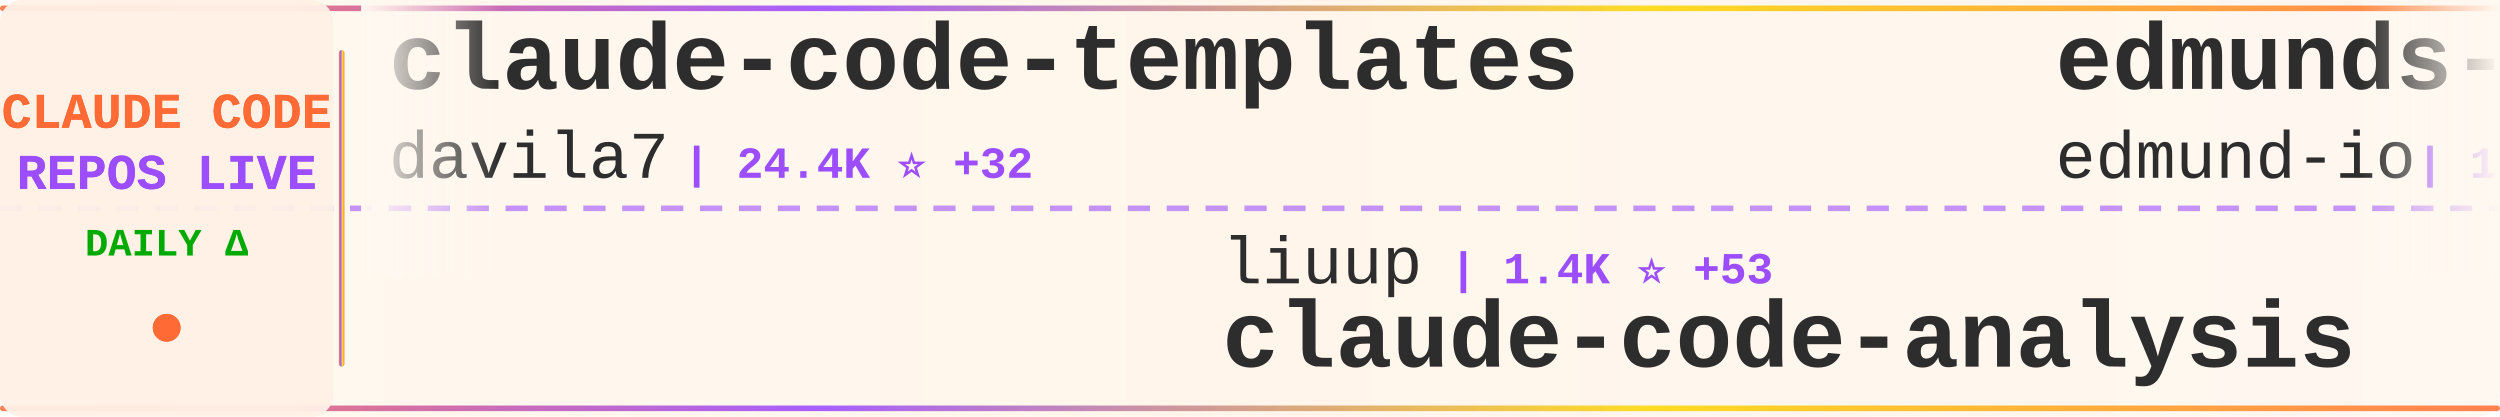
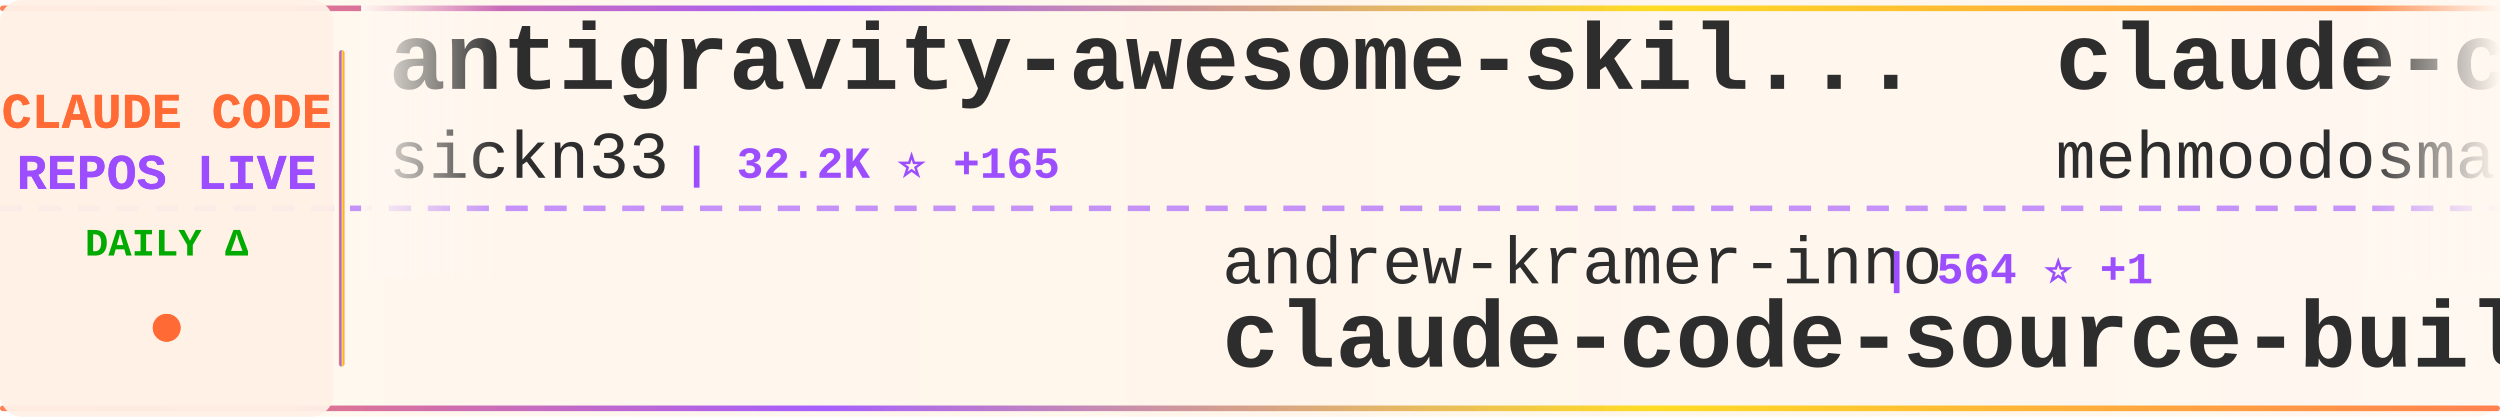
<svg xmlns="http://www.w3.org/2000/svg" width="900" height="150">
  <defs>
    <linearGradient id="tickerBg" x1="0%" y1="0%" x2="100%" y2="0%">
      <stop offset="0%" style="stop-color:#fff8f0;stop-opacity:0.98" />
      <stop offset="50%" style="stop-color:#fff5eb;stop-opacity:1" />
      <stop offset="100%" style="stop-color:#fff8f0;stop-opacity:0.98" />
    </linearGradient>
    <linearGradient id="borderGrad" x1="0%" y1="0%" x2="100%" y2="0%">
      <stop offset="0%" style="stop-color:#FF6B35;stop-opacity:0.85">
        <animate attributeName="stop-opacity" values="0.85;1;0.85" dur="2s" repeatCount="indefinite" />
      </stop>
      <stop offset="33%" style="stop-color:#9C4EFF;stop-opacity:0.9">
        <animate attributeName="stop-opacity" values="0.9;1;0.9" dur="2.2s" repeatCount="indefinite" />
      </stop>
      <stop offset="66%" style="stop-color:#FFD700;stop-opacity:0.85">
        <animate attributeName="stop-opacity" values="0.85;1;0.85" dur="1.8s" repeatCount="indefinite" />
      </stop>
      <stop offset="100%" style="stop-color:#FF6B35;stop-opacity:0.85">
        <animate attributeName="stop-opacity" values="0.85;1;0.85" dur="2s" repeatCount="indefinite" />
      </stop>
    </linearGradient>
    <filter id="textGlow">
      <feGaussianBlur stdDeviation="0.15" result="coloredBlur" />
      <feMerge>
        <feMergeNode in="coloredBlur" />
        <feMergeNode in="SourceGraphic" />
      </feMerge>
    </filter>
    <filter id="metricGlow">
      <feGaussianBlur stdDeviation="0.2" result="coloredBlur" />
      <feMerge>
        <feMergeNode in="coloredBlur" />
        <feMergeNode in="SourceGraphic" />
      </feMerge>
    </filter>
    <linearGradient id="leftFade" x1="0%" y1="0%" x2="100%" y2="0%">
      <stop offset="0%" style="stop-color:#fff8f0;stop-opacity:1" />
      <stop offset="100%" style="stop-color:#fff8f0;stop-opacity:0" />
    </linearGradient>
    <linearGradient id="rightFade" x1="0%" y1="0%" x2="100%" y2="0%">
      <stop offset="0%" style="stop-color:#fff8f0;stop-opacity:0" />
      <stop offset="100%" style="stop-color:#fff8f0;stop-opacity:1" />
    </linearGradient>
  </defs>
  <rect width="900" height="150" fill="url(#tickerBg)" rx="8" />
  <rect x="0" y="2" width="900" height="2" fill="url(#borderGrad)" rx="1" />
  <rect x="0" y="146" width="900" height="2" fill="url(#borderGrad)" rx="1" />
  <line x1="0" y1="75" x2="900" y2="75" stroke="#9C4EFF" stroke-width="2" stroke-dasharray="8 6" opacity="0.6" />
  <rect x="0" y="0" width="120" height="150" fill="#fff0e6" opacity="0.95" rx="8" />
  <text x="60" y="46" font-family="'Courier New', monospace" font-size="18" font-weight="bold" fill="#FF6B35" text-anchor="middle" filter="url(#textGlow)">
    CLAUDE CODE
  </text>
  <text x="60" y="68" font-family="'Courier New', monospace" font-size="18" font-weight="bold" fill="#9C4EFF" text-anchor="middle" filter="url(#textGlow)">
    REPOS LIVE
  </text>
  <text x="60" y="92" font-family="'Courier New', monospace" font-size="14" font-weight="bold" fill="#00aa00" text-anchor="middle">
    DAILY Δ
  </text>
  <circle cx="60" cy="118" r="5" fill="#FF6B35" filter="url(#metricGlow)">
    <animate attributeName="r" values="4;6;4" dur="1.5s" repeatCount="indefinite" />
    <animate attributeName="opacity" values="0.6;1;0.6" dur="1.5s" repeatCount="indefinite" />
  </circle>
  <rect x="122" y="18" width="2" height="114" fill="url(#borderGrad)" rx="1" />
  <clipPath id="tickerClip">
    <rect x="130" y="0" width="770" height="150" />
  </clipPath>
  <g clip-path="url(#tickerClip)">
    <g id="tickerItems">
      <animateTransform attributeName="transform" attributeType="XML" type="translate" from="0 0" to="-3000 0" dur="54s" repeatCount="indefinite" />
      <g transform="translate(0, 0)">
-         <text x="140" y="32" font-family="'Courier New', monospace" font-size="34" font-weight="bold" fill="#2d2d2d">claude-code-templates</text>
-         <text x="140" y="64" font-family="'Courier New', monospace" font-size="24" font-weight="normal" fill="#2d2d2d" opacity="1.0">davila7</text>
-         <text x="246" y="64" font-family="'Courier New', monospace" font-size="16" font-weight="bold" fill="#9C4EFF"> | 24.4K ⭐ +32</text>
+         <text x="140" y="32" font-family="'Courier New', monospace" font-size="34" font-weight="bold" fill="#2d2d2d">antigravity-awesome-skil...</text>
+         <text x="140" y="64" font-family="'Courier New', monospace" font-size="24" font-weight="normal" fill="#2d2d2d" opacity="1.0">sickn33</text>
+         <text x="246" y="64" font-family="'Courier New', monospace" font-size="16" font-weight="bold" fill="#9C4EFF"> | 32.2K ⭐ +165</text>
      </g>
      <g transform="translate(300, 0)">
-         <text x="140" y="102" font-family="'Courier New', monospace" font-size="24" font-weight="normal" fill="#2d2d2d" opacity="1.0">liuup</text>
-         <text x="222" y="102" font-family="'Courier New', monospace" font-size="16" font-weight="bold" fill="#9C4EFF"> | 1.4K ⭐ +53</text>
-         <text x="140" y="132" font-family="'Courier New', monospace" font-size="34" font-weight="bold" fill="#2d2d2d">claude-code-analysis</text>
+         <text x="140" y="102" font-family="'Courier New', monospace" font-size="24" font-weight="normal" fill="#2d2d2d" opacity="1.0">andrew-kramer-inno</text>
+         <text x="378" y="102" font-family="'Courier New', monospace" font-size="16" font-weight="bold" fill="#9C4EFF"> | 564 ⭐ +1</text>
+         <text x="140" y="132" font-family="'Courier New', monospace" font-size="34" font-weight="bold" fill="#2d2d2d">claude-code-source-build</text>
      </g>
      <g transform="translate(600, 0)">
-         <text x="140" y="32" font-family="'Courier New', monospace" font-size="34" font-weight="bold" fill="#2d2d2d">edmunds-claude-code</text>
-         <text x="140" y="64" font-family="'Courier New', monospace" font-size="24" font-weight="normal" fill="#2d2d2d" opacity="1.0">edmund-io</text>
-         <text x="270" y="64" font-family="'Courier New', monospace" font-size="16" font-weight="bold" fill="#9C4EFF"> | 1.4K ⭐ +1</text>
+         <text x="140" y="32" font-family="'Courier New', monospace" font-size="34" font-weight="bold" fill="#2d2d2d">claude-code</text>
+         <text x="140" y="64" font-family="'Courier New', monospace" font-size="24" font-weight="normal" fill="#2d2d2d" opacity="1.0">mehmoodosman</text>
+         <text x="306" y="64" font-family="'Courier New', monospace" font-size="16" font-weight="bold" fill="#9C4EFF"> | 162 ⭐ +3</text>
      </g>
      <g transform="translate(900, 0)">
+         <text x="140" y="102" font-family="'Courier New', monospace" font-size="24" font-weight="normal" fill="#2d2d2d" opacity="1.0">jarmuine</text>
+         <text x="258" y="102" font-family="'Courier New', monospace" font-size="16" font-weight="bold" fill="#9C4EFF"> | 2.0K ⭐ +6</text>
+         <text x="140" y="132" font-family="'Courier New', monospace" font-size="34" font-weight="bold" fill="#2d2d2d">claude-code</text>
+       </g>
+       <g transform="translate(1200, 0)">
+         <text x="140" y="32" font-family="'Courier New', monospace" font-size="34" font-weight="bold" fill="#2d2d2d">ralph</text>
+         <text x="140" y="64" font-family="'Courier New', monospace" font-size="24" font-weight="normal" fill="#2d2d2d" opacity="1.0">snarktank</text>
+         <text x="270" y="64" font-family="'Courier New', monospace" font-size="16" font-weight="bold" fill="#9C4EFF"> | 15.3K ⭐ +213</text>
+       </g>
+       <g transform="translate(1500, 0)">
        <text x="140" y="102" font-family="'Courier New', monospace" font-size="24" font-weight="normal" fill="#2d2d2d" opacity="1.0">freestylefly</text>
        <text x="306" y="102" font-family="'Courier New', monospace" font-size="16" font-weight="bold" fill="#9C4EFF"> | 120 ⭐</text>
        <text x="140" y="132" font-family="'Courier New', monospace" font-size="34" font-weight="bold" fill="#2d2d2d">claude-code</text>
      </g>
-       <g transform="translate(1200, 0)">
-         <text x="140" y="32" font-family="'Courier New', monospace" font-size="34" font-weight="bold" fill="#2d2d2d">claude-code-base-action</text>
-         <text x="140" y="64" font-family="'Courier New', monospace" font-size="24" font-weight="normal" fill="#2d2d2d" opacity="1.0">anthropics</text>
-         <text x="282" y="64" font-family="'Courier New', monospace" font-size="16" font-weight="bold" fill="#9C4EFF"> | 787 ⭐ +1</text>
-       </g>
-       <g transform="translate(1500, 0)">
-         <text x="140" y="102" font-family="'Courier New', monospace" font-size="24" font-weight="normal" fill="#2d2d2d" opacity="1.0">lintsinghua</text>
-         <text x="294" y="102" font-family="'Courier New', monospace" font-size="16" font-weight="bold" fill="#9C4EFF"> | 2.6K ⭐ +29</text>
-         <text x="140" y="132" font-family="'Courier New', monospace" font-size="34" font-weight="bold" fill="#2d2d2d">claude-code-book</text>
-       </g>
      <g transform="translate(1800, 0)">
-         <text x="140" y="32" font-family="'Courier New', monospace" font-size="34" font-weight="bold" fill="#2d2d2d">claude-code-source</text>
-         <text x="140" y="64" font-family="'Courier New', monospace" font-size="24" font-weight="normal" fill="#2d2d2d" opacity="1.0">JrCx7scC</text>
-         <text x="258" y="64" font-family="'Courier New', monospace" font-size="16" font-weight="bold" fill="#9C4EFF"> | 330 ⭐ +8</text>
+         <text x="140" y="32" font-family="'Courier New', monospace" font-size="34" font-weight="bold" fill="#2d2d2d">claude-code-hub</text>
+         <text x="140" y="64" font-family="'Courier New', monospace" font-size="24" font-weight="normal" fill="#2d2d2d" opacity="1.0">ding113</text>
+         <text x="246" y="64" font-family="'Courier New', monospace" font-size="16" font-weight="bold" fill="#9C4EFF"> | 2.4K ⭐ +15</text>
      </g>
      <g transform="translate(2100, 0)">
-         <text x="140" y="102" font-family="'Courier New', monospace" font-size="24" font-weight="normal" fill="#2d2d2d" opacity="1.0">Alishahryar1</text>
-         <text x="306" y="102" font-family="'Courier New', monospace" font-size="16" font-weight="bold" fill="#9C4EFF"> | 1.8K ⭐ +21</text>
-         <text x="140" y="132" font-family="'Courier New', monospace" font-size="34" font-weight="bold" fill="#2d2d2d">free-claude-code</text>
+         <text x="140" y="102" font-family="'Courier New', monospace" font-size="24" font-weight="normal" fill="#2d2d2d" opacity="1.0">slopus</text>
+         <text x="234" y="102" font-family="'Courier New', monospace" font-size="16" font-weight="bold" fill="#9C4EFF"> | 17.7K ⭐ +70</text>
+         <text x="140" y="132" font-family="'Courier New', monospace" font-size="34" font-weight="bold" fill="#2d2d2d">happy</text>
      </g>
      <g transform="translate(2400, 0)">
-         <text x="140" y="32" font-family="'Courier New', monospace" font-size="34" font-weight="bold" fill="#2d2d2d">sc-claude-code-files</text>
-         <text x="140" y="64" font-family="'Courier New', monospace" font-size="24" font-weight="normal" fill="#2d2d2d" opacity="1.0">https-deeplearning-ai</text>
-         <text x="414" y="64" font-family="'Courier New', monospace" font-size="16" font-weight="bold" fill="#9C4EFF"> | 482 ⭐ +1</text>
+         <text x="140" y="32" font-family="'Courier New', monospace" font-size="34" font-weight="bold" fill="#2d2d2d">claude-coder</text>
+         <text x="140" y="64" font-family="'Courier New', monospace" font-size="24" font-weight="normal" fill="#2d2d2d" opacity="1.0">kodu-ai</text>
+         <text x="246" y="64" font-family="'Courier New', monospace" font-size="16" font-weight="bold" fill="#9C4EFF"> | 5.3K ⭐</text>
      </g>
      <g transform="translate(2700, 0)">
-         <text x="140" y="102" font-family="'Courier New', monospace" font-size="24" font-weight="normal" fill="#2d2d2d" opacity="1.0">1rgs</text>
-         <text x="210" y="102" font-family="'Courier New', monospace" font-size="16" font-weight="bold" fill="#9C4EFF"> | 3.4K ⭐ +5</text>
-         <text x="140" y="132" font-family="'Courier New', monospace" font-size="34" font-weight="bold" fill="#2d2d2d">claude-code-proxy</text>
+         <text x="140" y="102" font-family="'Courier New', monospace" font-size="24" font-weight="normal" fill="#2d2d2d" opacity="1.0">lowcortisolprogrammer</text>
+         <text x="414" y="102" font-family="'Courier New', monospace" font-size="16" font-weight="bold" fill="#9C4EFF"> | 170 ⭐</text>
+         <text x="140" y="132" font-family="'Courier New', monospace" font-size="34" font-weight="bold" fill="#2d2d2d">claude-code</text>
      </g>
      <g transform="translate(3000, 0)">
-         <text x="140" y="32" font-family="'Courier New', monospace" font-size="34" font-weight="bold" fill="#2d2d2d">claude-code-templates</text>
-         <text x="140" y="64" font-family="'Courier New', monospace" font-size="24" font-weight="normal" fill="#2d2d2d" opacity="1.0">davila7</text>
-         <text x="246" y="64" font-family="'Courier New', monospace" font-size="16" font-weight="bold" fill="#9C4EFF"> | 24.4K ⭐ +32</text>
+         <text x="140" y="32" font-family="'Courier New', monospace" font-size="34" font-weight="bold" fill="#2d2d2d">antigravity-awesome-skil...</text>
+         <text x="140" y="64" font-family="'Courier New', monospace" font-size="24" font-weight="normal" fill="#2d2d2d" opacity="1.0">sickn33</text>
+         <text x="246" y="64" font-family="'Courier New', monospace" font-size="16" font-weight="bold" fill="#9C4EFF"> | 32.2K ⭐ +165</text>
      </g>
      <g transform="translate(3300, 0)">
-         <text x="140" y="102" font-family="'Courier New', monospace" font-size="24" font-weight="normal" fill="#2d2d2d" opacity="1.0">liuup</text>
-         <text x="222" y="102" font-family="'Courier New', monospace" font-size="16" font-weight="bold" fill="#9C4EFF"> | 1.4K ⭐ +53</text>
-         <text x="140" y="132" font-family="'Courier New', monospace" font-size="34" font-weight="bold" fill="#2d2d2d">claude-code-analysis</text>
+         <text x="140" y="102" font-family="'Courier New', monospace" font-size="24" font-weight="normal" fill="#2d2d2d" opacity="1.0">andrew-kramer-inno</text>
+         <text x="378" y="102" font-family="'Courier New', monospace" font-size="16" font-weight="bold" fill="#9C4EFF"> | 564 ⭐ +1</text>
+         <text x="140" y="132" font-family="'Courier New', monospace" font-size="34" font-weight="bold" fill="#2d2d2d">claude-code-source-build</text>
      </g>
      <g transform="translate(3600, 0)">
-         <text x="140" y="32" font-family="'Courier New', monospace" font-size="34" font-weight="bold" fill="#2d2d2d">edmunds-claude-code</text>
-         <text x="140" y="64" font-family="'Courier New', monospace" font-size="24" font-weight="normal" fill="#2d2d2d" opacity="1.0">edmund-io</text>
-         <text x="270" y="64" font-family="'Courier New', monospace" font-size="16" font-weight="bold" fill="#9C4EFF"> | 1.4K ⭐ +1</text>
+         <text x="140" y="32" font-family="'Courier New', monospace" font-size="34" font-weight="bold" fill="#2d2d2d">claude-code</text>
+         <text x="140" y="64" font-family="'Courier New', monospace" font-size="24" font-weight="normal" fill="#2d2d2d" opacity="1.0">mehmoodosman</text>
+         <text x="306" y="64" font-family="'Courier New', monospace" font-size="16" font-weight="bold" fill="#9C4EFF"> | 162 ⭐ +3</text>
      </g>
      <g transform="translate(3900, 0)">
-         <text x="140" y="102" font-family="'Courier New', monospace" font-size="24" font-weight="normal" fill="#2d2d2d" opacity="1.0">freestylefly</text>
-         <text x="306" y="102" font-family="'Courier New', monospace" font-size="16" font-weight="bold" fill="#9C4EFF"> | 120 ⭐</text>
+         <text x="140" y="102" font-family="'Courier New', monospace" font-size="24" font-weight="normal" fill="#2d2d2d" opacity="1.0">jarmuine</text>
+         <text x="258" y="102" font-family="'Courier New', monospace" font-size="16" font-weight="bold" fill="#9C4EFF"> | 2.0K ⭐ +6</text>
        <text x="140" y="132" font-family="'Courier New', monospace" font-size="34" font-weight="bold" fill="#2d2d2d">claude-code</text>
      </g>
    </g>
  </g>
  <rect x="130" y="0" width="50" height="100" fill="url(#leftFade)" />
  <rect x="850" y="0" width="50" height="100" fill="url(#rightFade)" />
</svg>
